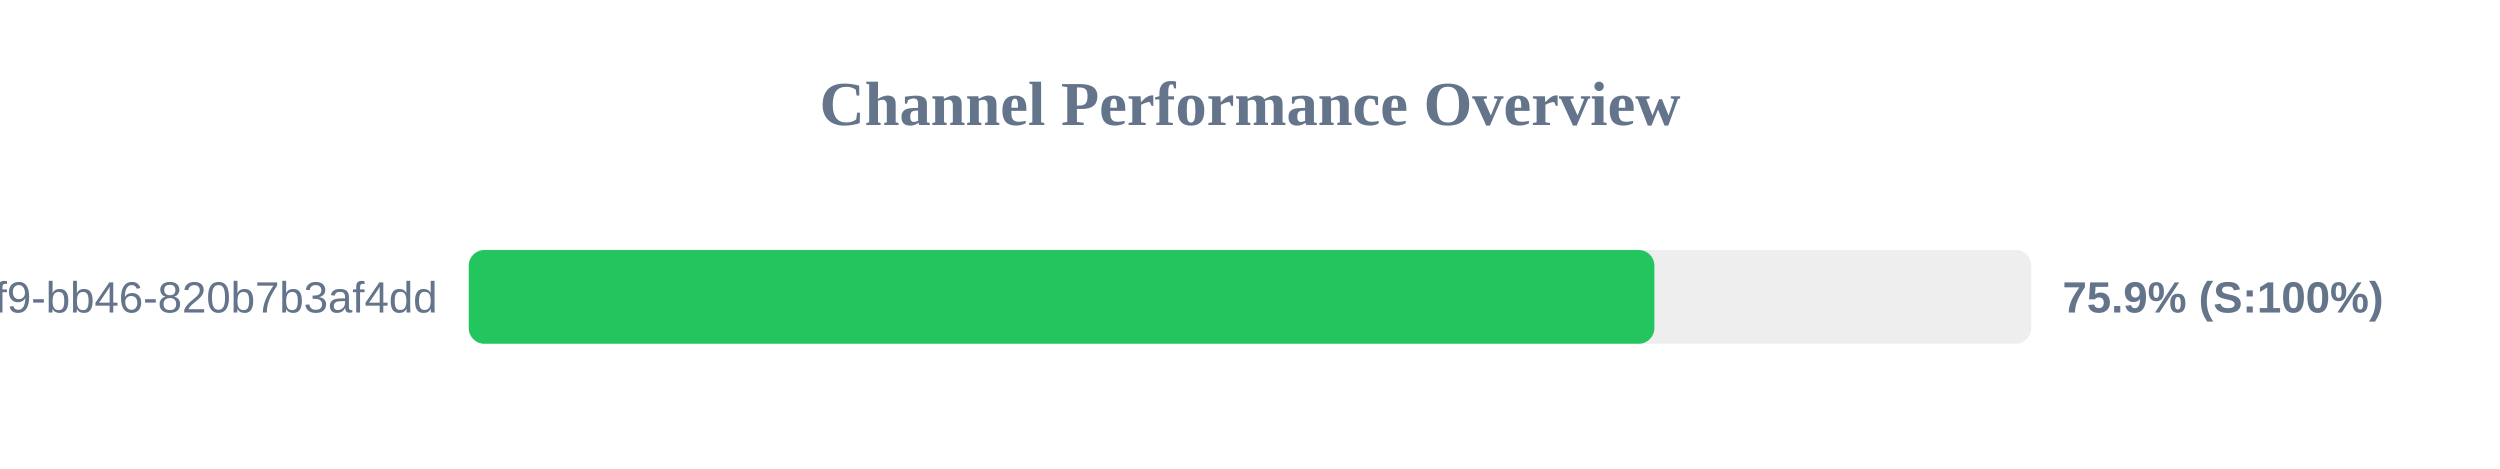
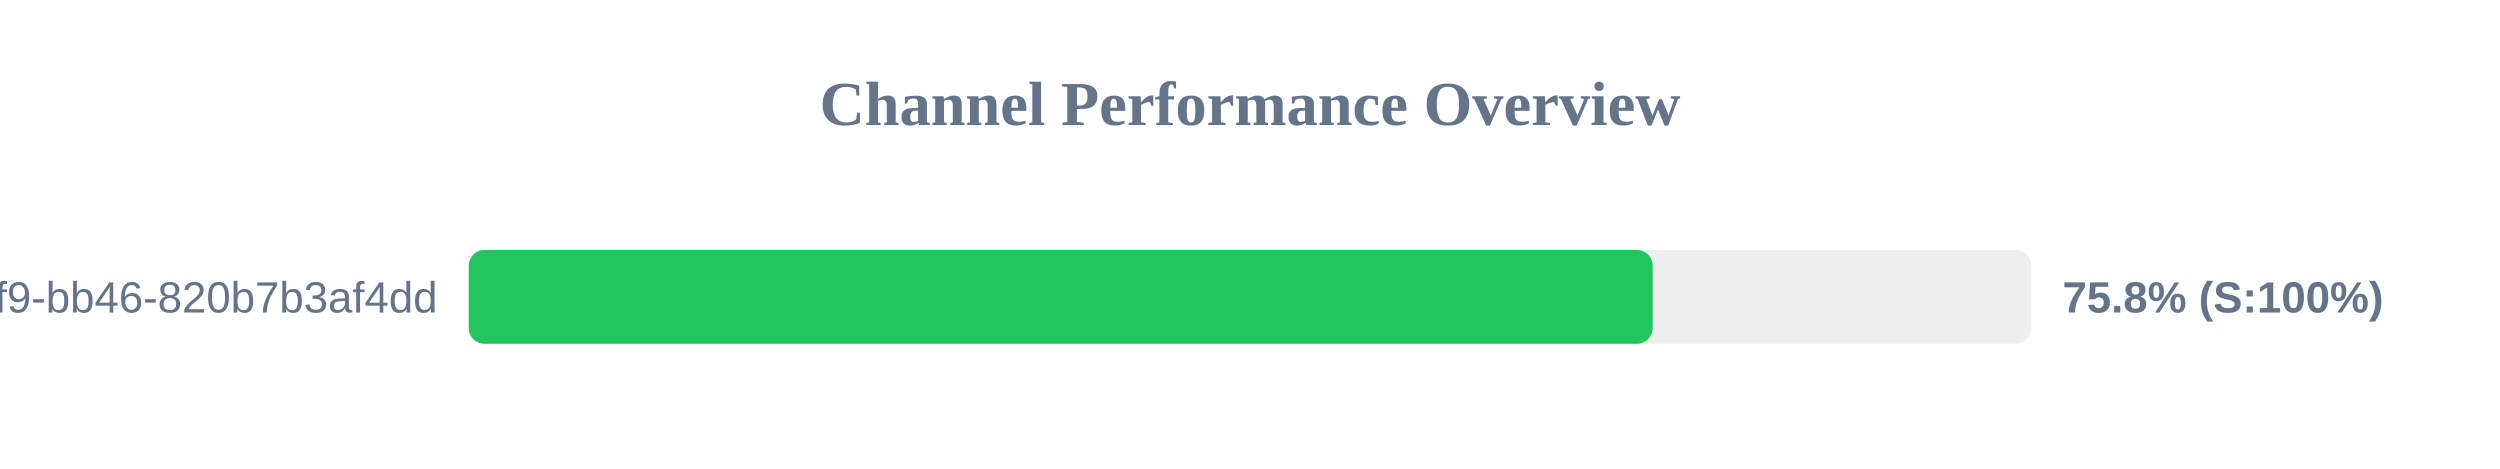
<svg xmlns="http://www.w3.org/2000/svg" width="800" height="150" version="1.1">
  <style>
        .row { font: 14px Arial; fill: #64748b; }
        .score { font: bold 14px Arial; fill: #64748b; }
    </style>
  <text x="400" y="40" text-anchor="middle" font-size="20px" font-weight="bold" fill="#64748b">Channel Performance Overview</text>
  <rect x="150" y="80" width="500" height="30" fill="#eee" rx="5" />
-   <rect x="150" y="80" width="379.4" height="30" fill="#22c55e" rx="5" />
+   <rect x="150" y="80" width="378.85" height="30" fill="#22c55e" rx="5" />
  <text x="140" y="100" text-anchor="end" class="row">?uuid=80b2ac81-ba69-41f9-bb46-820b7b3af4dd</text>
-   <text x="660" y="100" text-anchor="start" class="score">75.9% (S:100%)</text>
+   <text x="660" y="100" text-anchor="start" class="score">75.8% (S:100%)</text>
</svg>
